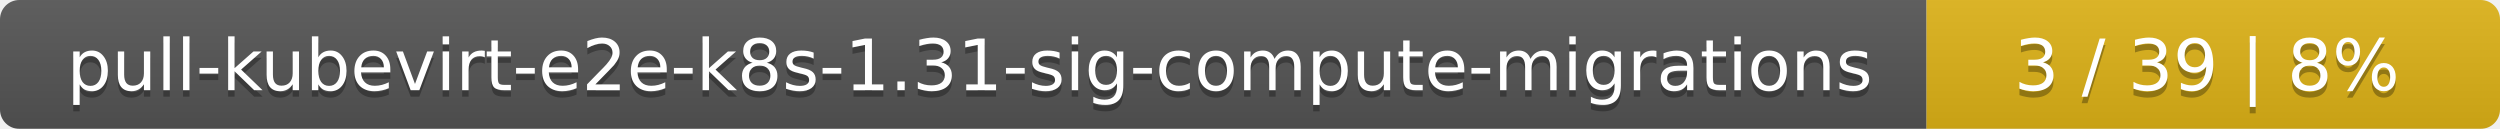
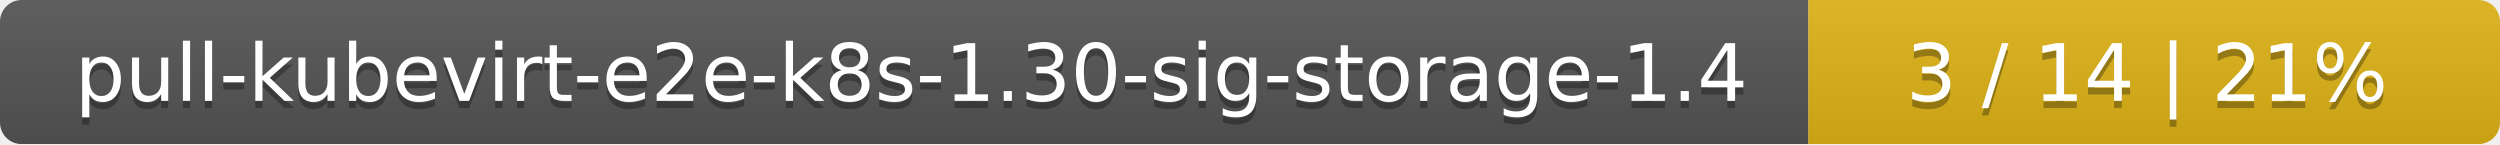
- <svg xmlns="http://www.w3.org/2000/svg" width="388" height="20">
+ <svg xmlns="http://www.w3.org/2000/svg" width="347" height="20">
  <linearGradient id="smooth" x2="0" y2="100%">
    <stop offset="0" stop-color="#bbb" stop-opacity=".1" />
    <stop offset="1" stop-opacity=".1" />
  </linearGradient>
  <mask id="round">
-     <rect width="388" height="20" rx="3" fill="#fff" />
+     <rect width="347" height="20" rx="3" fill="#fff" />
  </mask>
  <g mask="url(#round)">
-     <rect width="299" height="20" fill="#555" />
-     <rect x="299" width="89" height="20" fill="#dfb317" />
-     <rect width="388" height="20" fill="url(#smooth)" />
+     <rect width="251" height="20" fill="#555" />
+     <rect x="251" width="96" height="20" fill="#dfb317" />
+     <rect width="347" height="20" fill="url(#smooth)" />
  </g>
  <g fill="#fff" text-anchor="middle" font-family="DejaVu Sans,Verdana,Geneva,sans-serif" font-size="11">
-     <text x="150.5" y="15" fill="#010101" fill-opacity=".3">pull-kubevirt-e2e-k8s-1.31-sig-compute-migrations</text>
-     <text x="150.5" y="14">pull-kubevirt-e2e-k8s-1.31-sig-compute-migrations</text>
-     <text x="342.5" y="15" fill="#010101" fill-opacity=".3">3 / 39    |    8%</text>
-     <text x="342.5" y="14">3 / 39    |    8%</text>
+     <text x="126.5" y="15" fill="#010101" fill-opacity=".3">pull-kubevirt-e2e-k8s-1.30-sig-storage-1.4</text>
+     <text x="126.5" y="14">pull-kubevirt-e2e-k8s-1.30-sig-storage-1.4</text>
+     <text x="298" y="15" fill="#010101" fill-opacity=".3">3 / 14    |    21%</text>
+     <text x="298" y="14">3 / 14    |    21%</text>
  </g>
</svg>
